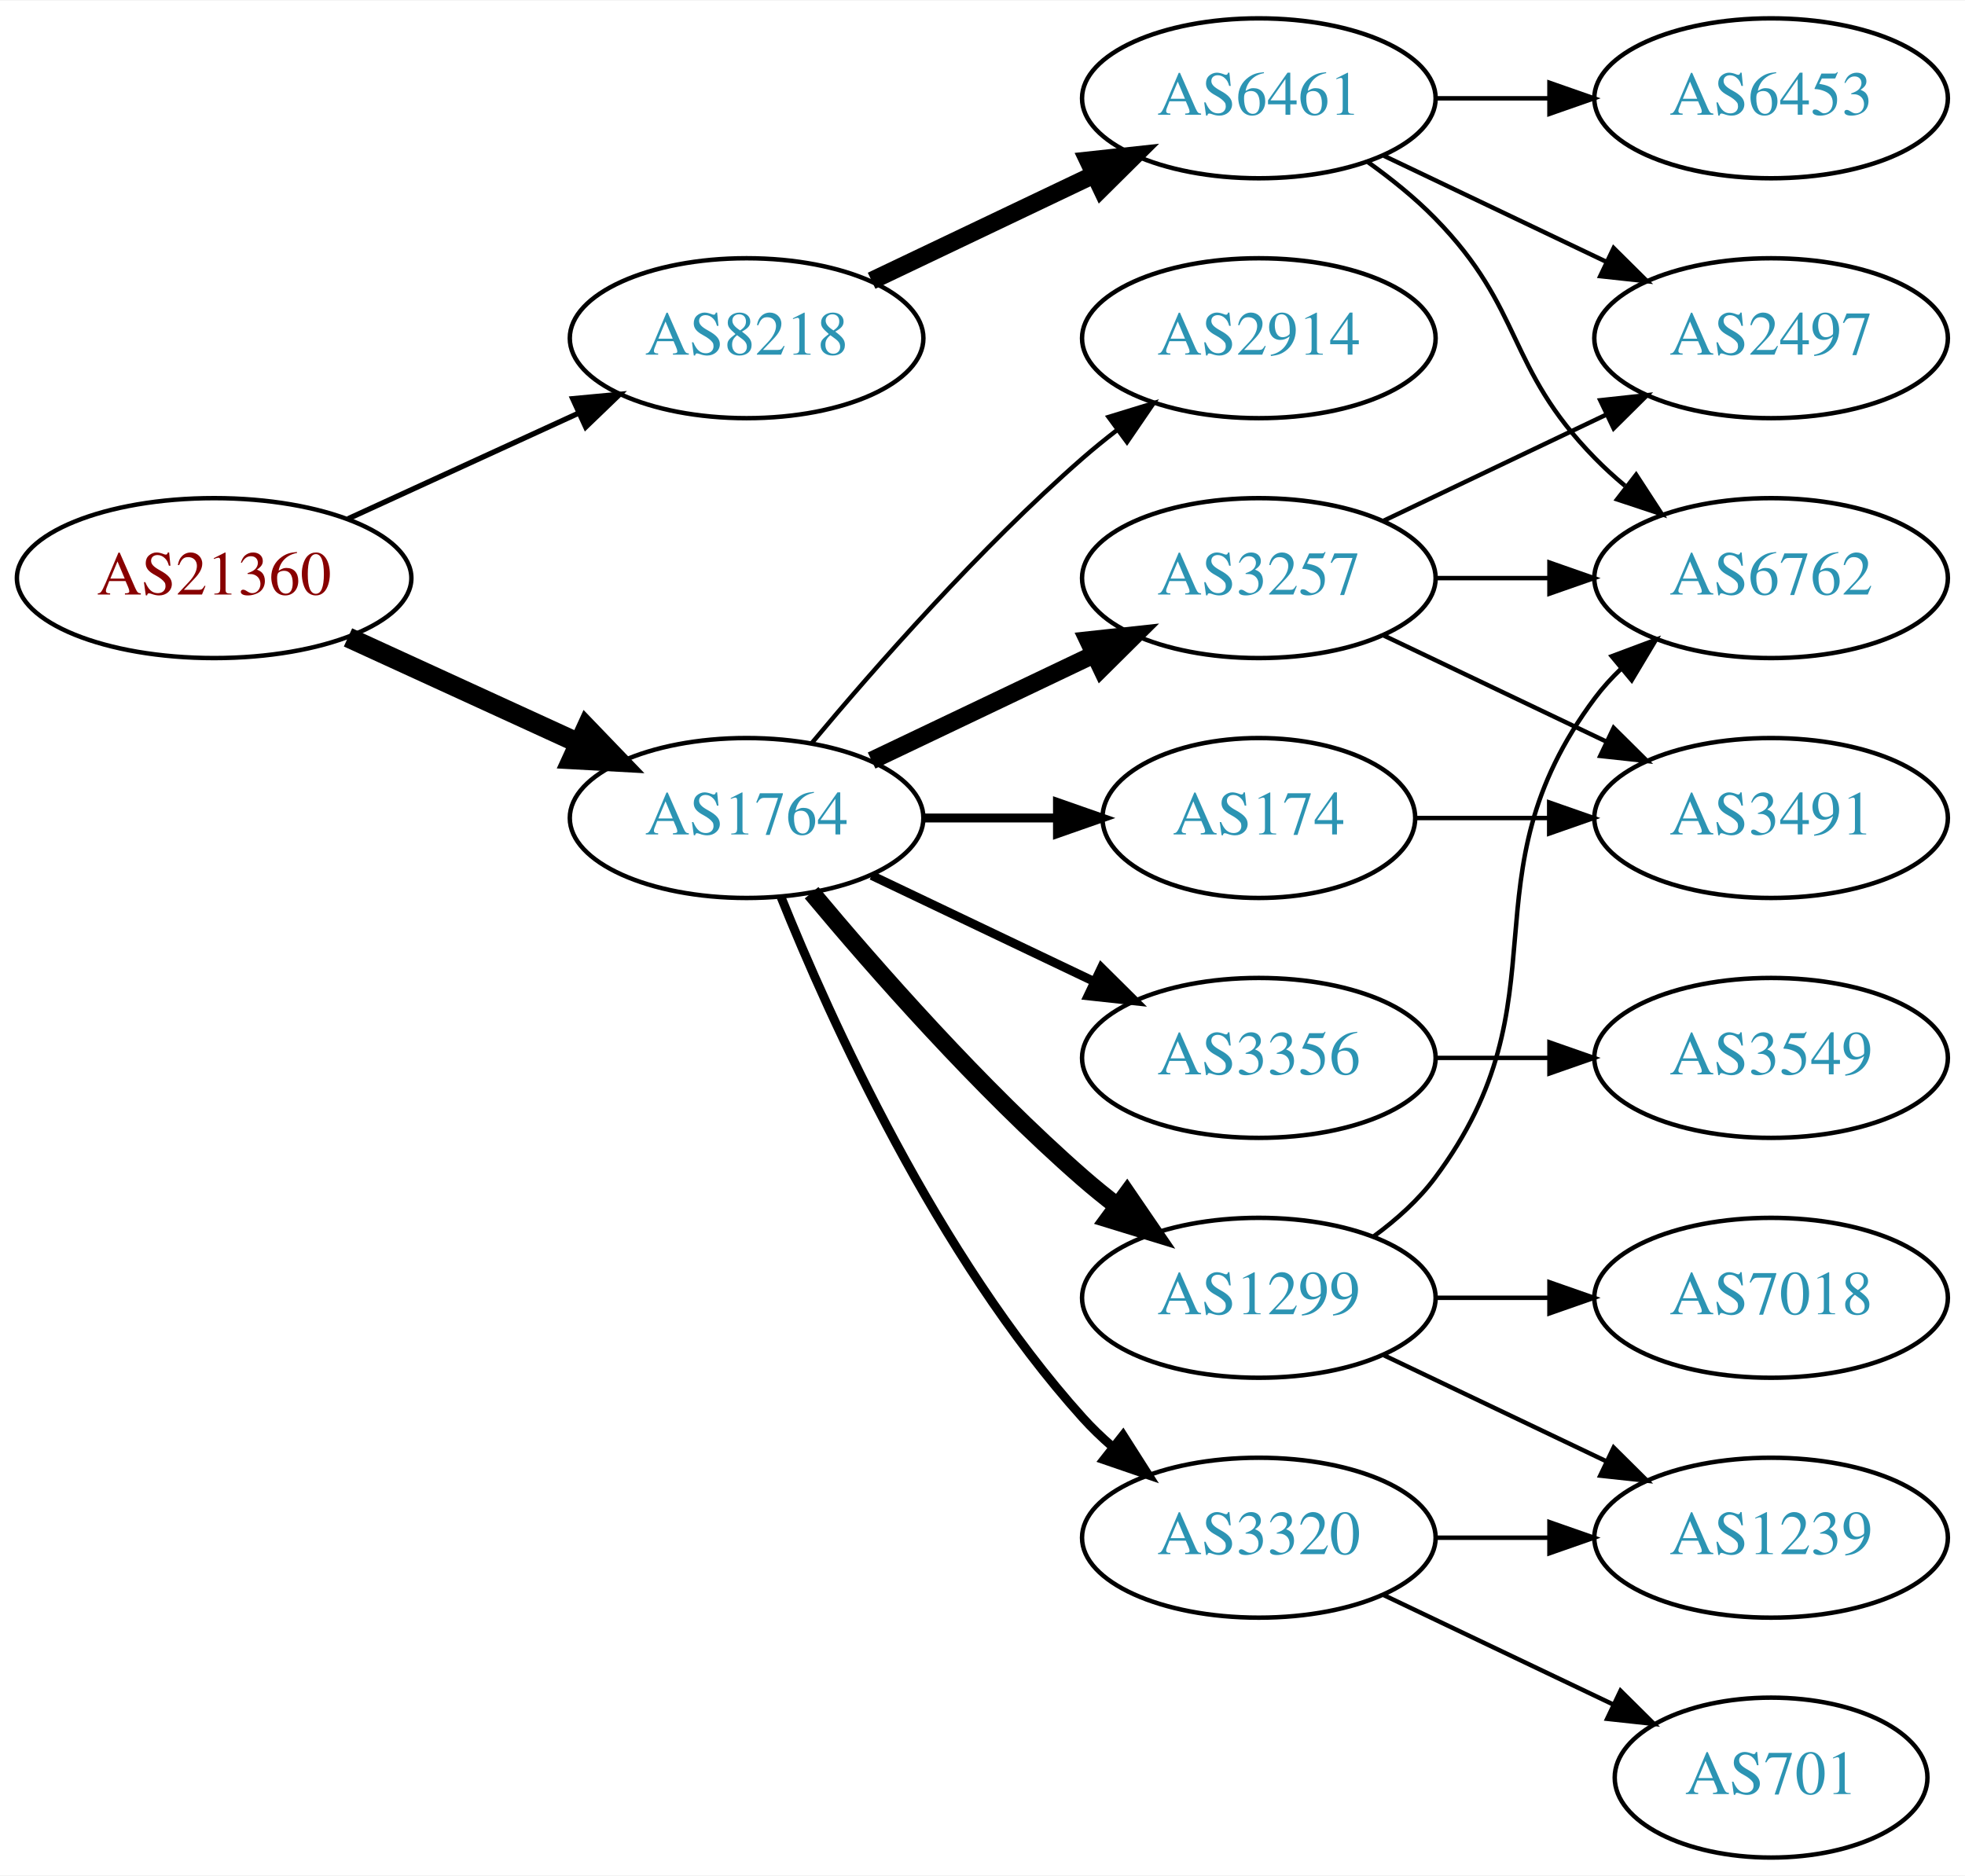
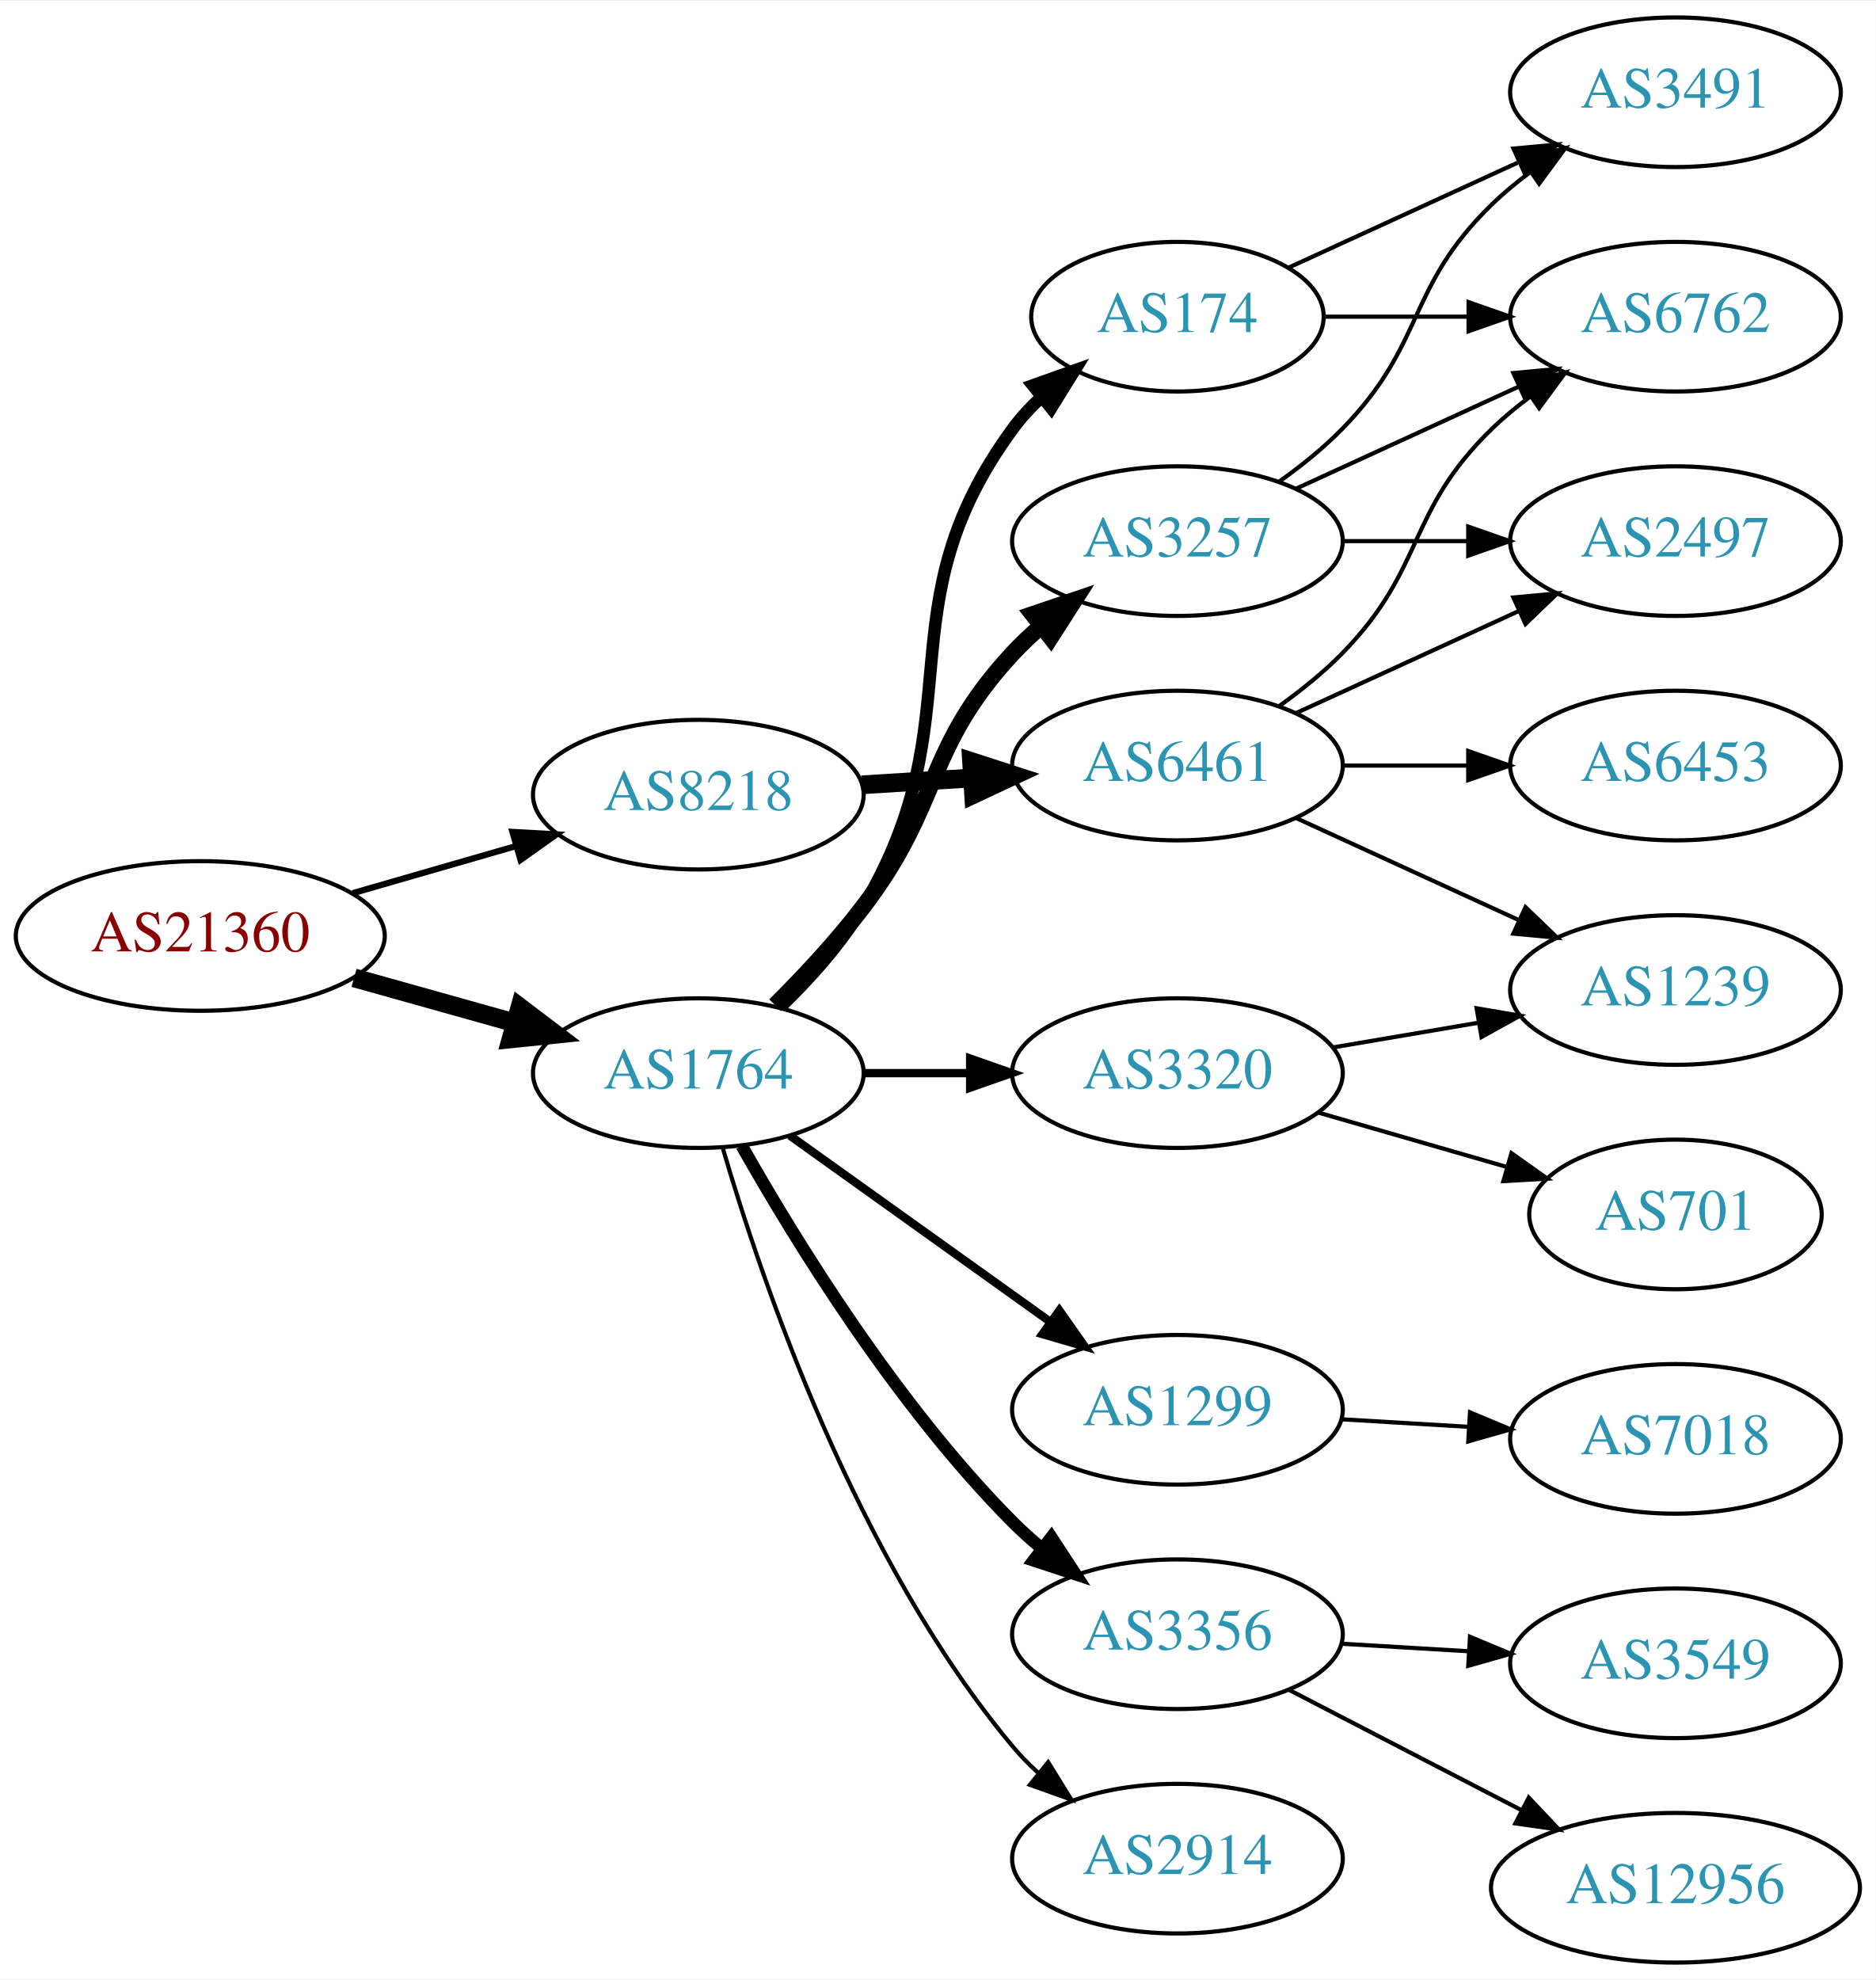
- <svg xmlns="http://www.w3.org/2000/svg" xmlns:xlink="http://www.w3.org/1999/xlink" width="442pt" height="422pt" viewBox="0.00 0.00 442.27 422.00">
-   <g id="graph0" class="graph" transform="scale(1 1) rotate(0) translate(4 418)">
-     <polygon fill="white" stroke="none" points="-4,4 -4,-418 438.271,-418 438.271,4 -4,4" />
+ <svg xmlns="http://www.w3.org/2000/svg" xmlns:xlink="http://www.w3.org/1999/xlink" width="451pt" height="476pt" viewBox="0.00 0.00 451.37 476.00">
+   <g id="graph0" class="graph" transform="scale(1 1) rotate(0) translate(4 472)">
+     <polygon fill="white" stroke="none" points="-4,4 -4,-472 447.37,-472 447.37,4 -4,4" />
    <g id="node1" class="node">
      <g id="a_node1">
        <a xlink:href="/asn/21360" xlink:title="AS21360 ~ Horneckgasse 8 [AT]">
-           <ellipse fill="#ffffff" stroke="black" cx="44.196" cy="-288" rx="44.393" ry="18" />
-           <text text-anchor="middle" x="44.196" y="-284.3" font-family="Times,serif" font-size="14.00" fill="#880000">AS21360</text>
+           <ellipse fill="#ffffff" stroke="black" cx="44.196" cy="-247" rx="44.393" ry="18" />
+           <text text-anchor="middle" x="44.196" y="-243.3" font-family="Times,serif" font-size="14.00" fill="#880000">AS21360</text>
        </a>
      </g>
    </g>
    <g id="node2" class="node">
      <g id="a_node2">
        <a xlink:href="/asn/1764" xlink:title="AS1764 ~ NEXTLAYER-AS [AT]">
-           <ellipse fill="#ffffff" stroke="black" cx="164.039" cy="-234" rx="39.794" ry="18" />
-           <text text-anchor="middle" x="164.039" y="-230.3" font-family="Times,serif" font-size="14.00" fill="#2c94b3">AS1764</text>
+           <ellipse fill="#ffffff" stroke="black" cx="164.039" cy="-214" rx="39.794" ry="18" />
+           <text text-anchor="middle" x="164.039" y="-210.3" font-family="Times,serif" font-size="14.00" fill="#2c94b3">AS1764</text>
        </a>
      </g>
    </g>
    <g id="edge1" class="edge">
-       <path fill="none" stroke="black" stroke-width="4.5" d="M74.326,-274.652C89.937,-267.498 109.335,-258.609 126.007,-250.97" />
-       <polygon fill="black" stroke="black" stroke-width="4.5" points="128.008,-254.384 135.459,-246.638 124.727,-247.225 128.008,-254.384" />
+       <path fill="none" stroke="black" stroke-width="4.5" d="M81.193,-236.92C93.37,-233.51 107.095,-229.666 119.776,-226.115" />
+       <polygon fill="black" stroke="black" stroke-width="4.5" points="121.106,-229.832 129.673,-223.343 118.982,-222.248 121.106,-229.832" />
    </g>
    <g id="node3" class="node">
      <g id="a_node3">
        <a xlink:href="/asn/8218" xlink:title="AS8218 ~ legacy Neotelecoms [FR]">
-           <ellipse fill="#ffffff" stroke="black" cx="164.039" cy="-342" rx="39.794" ry="18" />
-           <text text-anchor="middle" x="164.039" y="-338.3" font-family="Times,serif" font-size="14.00" fill="#2c94b3">AS8218</text>
+           <ellipse fill="#ffffff" stroke="black" cx="164.039" cy="-281" rx="39.794" ry="18" />
+           <text text-anchor="middle" x="164.039" y="-277.3" font-family="Times,serif" font-size="14.00" fill="#2c94b3">AS8218</text>
        </a>
      </g>
    </g>
    <g id="edge2" class="edge">
-       <path fill="none" stroke="black" stroke-width="1.2" d="M74.326,-301.348C89.937,-308.502 109.335,-317.391 126.007,-325.03" />
-       <polygon fill="black" stroke="black" stroke-width="1.2" points="124.91,-328.378 135.459,-329.362 127.826,-322.014 124.91,-328.378" />
+       <path fill="none" stroke="black" stroke-width="1.5" d="M80.873,-257.293C93.288,-260.876 107.344,-264.931 120.275,-268.662" />
+       <polygon fill="black" stroke="black" stroke-width="1.5" points="119.32,-272.029 129.898,-271.438 121.26,-265.303 119.32,-272.029" />
    </g>
    <g id="node4" class="node">
      <g id="a_node4">
-         <a xlink:href="/asn/3257" xlink:title="AS3257 ~ GTT [DE]">
-           <ellipse fill="#ffffff" stroke="black" cx="279.332" cy="-288" rx="39.794" ry="18" />
-           <text text-anchor="middle" x="279.332" y="-284.3" font-family="Times,serif" font-size="14.00" fill="#2c94b3">AS3257</text>
+         <a xlink:href="/asn/174" xlink:title="AS174 ~ Cogent Communications [US]">
+           <ellipse fill="#ffffff" stroke="black" cx="279.332" cy="-396" rx="35.194" ry="18" />
+           <text text-anchor="middle" x="279.332" y="-392.3" font-family="Times,serif" font-size="14.00" fill="#2c94b3">AS174</text>
        </a>
      </g>
    </g>
    <g id="edge3" class="edge">
-       <path fill="none" stroke="black" stroke-width="4" d="M192.175,-246.934C207.169,-254.081 225.99,-263.052 242.213,-270.785" />
-       <polygon fill="black" stroke="black" stroke-width="4" points="240.884,-274.028 251.417,-275.171 243.895,-267.709 240.884,-274.028" />
+       <path fill="none" stroke="black" stroke-width="3" d="M183.913,-230.04C190.936,-236.828 198.46,-245.199 203.685,-254 231.027,-300.052 208.038,-325.793 239.685,-369 241.668,-371.707 244.007,-374.24 246.537,-376.584" />
+       <polygon fill="black" stroke="black" stroke-width="3" points="244.557,-379.483 254.537,-383.04 248.953,-374.036 244.557,-379.483" />
    </g>
    <g id="node5" class="node">
      <g id="a_node5">
        <a xlink:href="/asn/1299" xlink:title="AS1299 ~ Telia Carrier [EU]">
-           <ellipse fill="#ffffff" stroke="black" cx="279.332" cy="-126" rx="39.794" ry="18" />
-           <text text-anchor="middle" x="279.332" y="-122.3" font-family="Times,serif" font-size="14.00" fill="#2c94b3">AS1299</text>
+           <ellipse fill="#ffffff" stroke="black" cx="279.332" cy="-133" rx="39.794" ry="18" />
+           <text text-anchor="middle" x="279.332" y="-129.3" font-family="Times,serif" font-size="14.00" fill="#2c94b3">AS1299</text>
        </a>
      </g>
    </g>
    <g id="edge4" class="edge">
-       <path fill="none" stroke="black" stroke-width="4" d="M178.669,-217.183C192.951,-200.071 216.498,-173.255 239.685,-153 242.151,-150.846 244.789,-148.706 247.487,-146.628" />
-       <polygon fill="black" stroke="black" stroke-width="4" points="249.66,-149.375 255.641,-140.63 245.512,-143.736 249.66,-149.375" />
+       <path fill="none" stroke="black" stroke-width="2" d="M186.083,-198.954C203.697,-186.361 229.036,-168.245 248.701,-154.184" />
+       <polygon fill="black" stroke="black" stroke-width="2" points="250.917,-156.903 257.016,-148.24 246.845,-151.209 250.917,-156.903" />
    </g>
    <g id="node6" class="node">
      <g id="a_node6">
-         <a xlink:href="/asn/3320" xlink:title="AS3320 ~ DTAG [DE]">
-           <ellipse fill="#ffffff" stroke="black" cx="279.332" cy="-72" rx="39.794" ry="18" />
-           <text text-anchor="middle" x="279.332" y="-68.3" font-family="Times,serif" font-size="14.00" fill="#2c94b3">AS3320</text>
+         <a xlink:href="/asn/3356" xlink:title="AS3356 ~ Level 3 Parent, LLC [US]">
+           <ellipse fill="#ffffff" stroke="black" cx="279.332" cy="-79" rx="39.794" ry="18" />
+           <text text-anchor="middle" x="279.332" y="-75.3" font-family="Times,serif" font-size="14.00" fill="#2c94b3">AS3356</text>
        </a>
      </g>
    </g>
    <g id="edge5" class="edge">
-       <path fill="none" stroke="black" stroke-width="2" d="M171.786,-216.213C182.837,-188.757 206.891,-135.422 239.685,-99 241.688,-96.776 243.906,-94.637 246.239,-92.603" />
-       <polygon fill="black" stroke="black" stroke-width="2" points="248.769,-95.065 254.458,-86.127 244.437,-89.567 248.769,-95.065" />
+       <path fill="none" stroke="black" stroke-width="3" d="M174.498,-196.51C187.28,-173.904 211.712,-134.114 239.685,-106 241.796,-103.879 244.092,-101.812 246.477,-99.829" />
+       <polygon fill="black" stroke="black" stroke-width="3" points="248.993,-102.31 254.793,-93.444 244.73,-96.758 248.993,-102.31" />
    </g>
    <g id="node7" class="node">
      <g id="a_node7">
        <a xlink:href="/asn/2914" xlink:title="AS2914 ~ NTT America, Inc. [US]">
-           <ellipse fill="#ffffff" stroke="black" cx="279.332" cy="-342" rx="39.794" ry="18" />
-           <text text-anchor="middle" x="279.332" y="-338.3" font-family="Times,serif" font-size="14.00" fill="#2c94b3">AS2914</text>
+           <ellipse fill="#ffffff" stroke="black" cx="279.332" cy="-25" rx="39.794" ry="18" />
+           <text text-anchor="middle" x="279.332" y="-21.3" font-family="Times,serif" font-size="14.00" fill="#2c94b3">AS2914</text>
        </a>
      </g>
    </g>
    <g id="edge6" class="edge">
-       <path fill="none" stroke="black" d="M178.669,-250.817C192.951,-267.929 216.498,-294.745 239.685,-315 242.151,-317.154 244.789,-319.294 247.487,-321.372" />
-       <polygon fill="black" stroke="black" points="245.512,-324.264 255.641,-327.37 249.66,-318.625 245.512,-324.264" />
+       <path fill="none" stroke="black" d="M169.913,-195.998C179.227,-164.156 202.043,-97.019 239.685,-52 241.555,-49.763 243.654,-47.626 245.88,-45.604" />
+       <polygon fill="black" stroke="black" points="248.227,-48.208 253.799,-39.196 243.823,-42.766 248.227,-48.208" />
    </g>
    <g id="node8" class="node">
      <g id="a_node8">
-         <a xlink:href="/asn/174" xlink:title="AS174 ~ Cogent Communications [US]">
-           <ellipse fill="#ffffff" stroke="black" cx="279.332" cy="-234" rx="35.194" ry="18" />
-           <text text-anchor="middle" x="279.332" y="-230.3" font-family="Times,serif" font-size="14.00" fill="#2c94b3">AS174</text>
+         <a xlink:href="/asn/3257" xlink:title="AS3257 ~ GTT [DE]">
+           <ellipse fill="#ffffff" stroke="black" cx="279.332" cy="-342" rx="39.794" ry="18" />
+           <text text-anchor="middle" x="279.332" y="-338.3" font-family="Times,serif" font-size="14.00" fill="#2c94b3">AS3257</text>
        </a>
      </g>
    </g>
    <g id="edge7" class="edge">
-       <path fill="none" stroke="black" stroke-width="2" d="M203.711,-234C213.416,-234 223.907,-234 233.87,-234" />
-       <polygon fill="black" stroke="black" stroke-width="2" points="234.006,-237.5 244.006,-234 234.006,-230.5 234.006,-237.5" />
+       <path fill="none" stroke="black" stroke-width="4" d="M182.52,-230.329C189.503,-237.286 197.368,-245.702 203.685,-254 222.753,-279.048 218.294,-291.903 239.685,-315 241.719,-317.196 243.959,-319.315 246.307,-321.335" />
+       <polygon fill="black" stroke="black" stroke-width="4" points="244.521,-324.381 254.554,-327.786 248.834,-318.867 244.521,-324.381" />
    </g>
    <g id="node9" class="node">
      <g id="a_node9">
-         <a xlink:href="/asn/3356" xlink:title="AS3356 ~ Level 3 Parent, LLC [US]">
-           <ellipse fill="#ffffff" stroke="black" cx="279.332" cy="-180" rx="39.794" ry="18" />
-           <text text-anchor="middle" x="279.332" y="-176.3" font-family="Times,serif" font-size="14.00" fill="#2c94b3">AS3356</text>
+         <a xlink:href="/asn/3320" xlink:title="AS3320 ~ DTAG [DE]">
+           <ellipse fill="#ffffff" stroke="black" cx="279.332" cy="-214" rx="39.794" ry="18" />
+           <text text-anchor="middle" x="279.332" y="-210.3" font-family="Times,serif" font-size="14.00" fill="#2c94b3">AS3320</text>
        </a>
      </g>
    </g>
    <g id="edge8" class="edge">
-       <path fill="none" stroke="black" stroke-width="2" d="M192.175,-221.066C207.169,-213.919 225.99,-204.948 242.213,-197.215" />
-       <polygon fill="black" stroke="black" stroke-width="2" points="243.895,-200.291 251.417,-192.829 240.884,-193.972 243.895,-200.291" />
+       <path fill="none" stroke="black" stroke-width="2" d="M203.711,-214C211.914,-214 220.678,-214 229.21,-214" />
+       <polygon fill="black" stroke="black" stroke-width="2" points="229.449,-217.5 239.449,-214 229.449,-210.5 229.449,-217.5" />
+     </g>
+     <g id="node18" class="node">
+       <g id="a_node18">
+         <a xlink:href="/asn/6461" xlink:title="AS6461 ~ Zayo Bandwidth [US]">
+           <ellipse fill="#ffffff" stroke="black" cx="279.332" cy="-288" rx="39.794" ry="18" />
+           <text text-anchor="middle" x="279.332" y="-284.3" font-family="Times,serif" font-size="14.00" fill="#2c94b3">AS6461</text>
+         </a>
+       </g>
+     </g>
+     <g id="edge19" class="edge">
+       <path fill="none" stroke="black" stroke-width="4.5" d="M203.394,-283.37C211.884,-283.894 220.988,-284.457 229.822,-285.003" />
+       <polygon fill="black" stroke="black" stroke-width="4.5" points="229.791,-288.946 240.015,-285.633 230.277,-281.086 229.791,-288.946" />
+     </g>
+     <g id="node10" class="node">
+       <g id="a_node10">
+         <a xlink:href="/asn/6762" xlink:title="AS6762 ~ TELECOM ITALIA SPARKLE S.p.A. [IT]">
+           <ellipse fill="#ffffff" stroke="black" cx="399.174" cy="-396" rx="39.794" ry="18" />
+           <text text-anchor="middle" x="399.174" y="-392.3" font-family="Times,serif" font-size="14.00" fill="#2c94b3">AS6762</text>
+         </a>
+       </g>
+     </g>
+     <g id="edge9" class="edge">
+       <path fill="none" stroke="black" d="M314.733,-396C325.557,-396 337.725,-396 349.352,-396" />
+       <polygon fill="black" stroke="black" points="349.383,-399.5 359.383,-396 349.383,-392.5 349.383,-399.5" />
+     </g>
+     <g id="node11" class="node">
+       <g id="a_node11">
+         <a xlink:href="/asn/3491" xlink:title="AS3491 ~ PCCW Global, Inc. [US]">
+           <ellipse fill="#ffffff" stroke="black" cx="399.174" cy="-450" rx="39.794" ry="18" />
+           <text text-anchor="middle" x="399.174" y="-446.3" font-family="Times,serif" font-size="14.00" fill="#2c94b3">AS3491</text>
+         </a>
+       </g>
+     </g>
+     <g id="edge10" class="edge">
+       <path fill="none" stroke="black" d="M306.193,-407.851C322.313,-415.238 343.316,-424.862 361.181,-433.048" />
+       <polygon fill="black" stroke="black" points="360.183,-436.441 370.732,-437.425 363.099,-430.077 360.183,-436.441" />
+     </g>
+     <g id="node13" class="node">
+       <g id="a_node13">
+         <a xlink:href="/asn/7018" xlink:title="AS7018 ~ AT&amp;T Services, Inc. [US]">
+           <ellipse fill="#ffffff" stroke="black" cx="399.174" cy="-126" rx="39.794" ry="18" />
+           <text text-anchor="middle" x="399.174" y="-122.3" font-family="Times,serif" font-size="14.00" fill="#2c94b3">AS7018</text>
+         </a>
+       </g>
+     </g>
+     <g id="edge14" class="edge">
+       <path fill="none" stroke="black" d="M318.918,-130.708C328.684,-130.128 339.301,-129.497 349.495,-128.892" />
+       <polygon fill="black" stroke="black" points="349.727,-132.384 359.501,-128.297 349.311,-125.396 349.727,-132.384" />
+     </g>
+     <g id="node14" class="node">
+       <g id="a_node14">
+         <a xlink:href="/asn/3549" xlink:title="AS3549 ~ Level 3 Parent, LLC [US]">
+           <ellipse fill="#ffffff" stroke="black" cx="399.174" cy="-72" rx="39.794" ry="18" />
+           <text text-anchor="middle" x="399.174" y="-68.3" font-family="Times,serif" font-size="14.00" fill="#2c94b3">AS3549</text>
+         </a>
+       </g>
+     </g>
+     <g id="edge15" class="edge">
+       <path fill="none" stroke="black" d="M318.918,-76.708C328.684,-76.128 339.301,-75.497 349.495,-74.892" />
+       <polygon fill="black" stroke="black" points="349.727,-78.384 359.501,-74.297 349.311,-71.396 349.727,-78.384" />
+     </g>
+     <g id="node15" class="node">
+       <g id="a_node15">
+         <a xlink:href="/asn/12956" xlink:title="AS12956 ~ TELXIUS [ES]">
+           <ellipse fill="#ffffff" stroke="black" cx="399.174" cy="-18" rx="44.393" ry="18" />
+           <text text-anchor="middle" x="399.174" y="-14.3" font-family="Times,serif" font-size="14.00" fill="#2c94b3">AS12956</text>
+         </a>
+       </g>
+     </g>
+     <g id="edge16" class="edge">
+       <path fill="none" stroke="black" d="M306.193,-65.613C322.578,-57.132 344.007,-46.039 362.058,-36.695" />
+       <polygon fill="black" stroke="black" points="363.874,-39.696 371.146,-31.991 360.656,-33.48 363.874,-39.696" />
+     </g>
+     <g id="edge13" class="edge">
+       <path fill="none" stroke="black" d="M307.96,-354.661C323.917,-361.973 344.188,-371.261 361.471,-379.181" />
+       <polygon fill="black" stroke="black" points="360.169,-382.435 370.718,-383.419 363.085,-376.071 360.169,-382.435" />
+     </g>
+     <g id="edge12" class="edge">
+       <path fill="none" stroke="black" d="M303.926,-356.389C309.182,-360.148 314.513,-364.437 318.978,-369 339.151,-389.617 334.285,-402.906 354.978,-423 357.823,-425.763 360.997,-428.386 364.297,-430.834" />
+       <polygon fill="black" stroke="black" points="362.414,-433.786 372.645,-436.538 366.363,-428.006 362.414,-433.786" />
+     </g>
+     <g id="node12" class="node">
+       <g id="a_node12">
+         <a xlink:href="/asn/2497" xlink:title="AS2497 ~ Internet Initiative Japan Inc. [JP]">
+           <ellipse fill="#ffffff" stroke="black" cx="399.174" cy="-342" rx="39.794" ry="18" />
+           <text text-anchor="middle" x="399.174" y="-338.3" font-family="Times,serif" font-size="14.00" fill="#2c94b3">AS2497</text>
+         </a>
+       </g>
+     </g>
+     <g id="edge11" class="edge">
+       <path fill="none" stroke="black" d="M319.244,-342C328.798,-342 339.147,-342 349.11,-342" />
+       <polygon fill="black" stroke="black" points="349.302,-345.5 359.302,-342 349.302,-338.5 349.302,-345.5" />
+     </g>
+     <g id="node16" class="node">
+       <g id="a_node16">
+         <a xlink:href="/asn/701" xlink:title="AS701 ~ UUNET [US]">
+           <ellipse fill="#ffffff" stroke="black" cx="399.174" cy="-180" rx="35.194" ry="18" />
+           <text text-anchor="middle" x="399.174" y="-176.3" font-family="Times,serif" font-size="14.00" fill="#2c94b3">AS701</text>
+         </a>
+       </g>
+     </g>
+     <g id="edge17" class="edge">
+       <path fill="none" stroke="black" d="M313.157,-204.529C327.212,-200.474 343.749,-195.703 358.484,-191.451" />
+       <polygon fill="black" stroke="black" points="359.707,-194.741 368.345,-188.606 357.766,-188.016 359.707,-194.741" />
    </g>
    <g id="node17" class="node">
      <g id="a_node17">
-         <a xlink:href="/asn/6461" xlink:title="AS6461 ~ Zayo Bandwidth [US]">
-           <ellipse fill="#ffffff" stroke="black" cx="279.332" cy="-396" rx="39.794" ry="18" />
-           <text text-anchor="middle" x="279.332" y="-392.3" font-family="Times,serif" font-size="14.00" fill="#2c94b3">AS6461</text>
-         </a>
-       </g>
-     </g>
-     <g id="edge19" class="edge">
-       <path fill="none" stroke="black" stroke-width="4" d="M192.175,-354.934C207.169,-362.081 225.99,-371.052 242.213,-378.785" />
-       <polygon fill="black" stroke="black" stroke-width="4" points="240.884,-382.028 251.417,-383.171 243.895,-375.709 240.884,-382.028" />
-     </g>
-     <g id="node12" class="node">
-       <g id="a_node12">
-         <a xlink:href="/asn/3491" xlink:title="AS3491 ~ PCCW Global, Inc. [US]">
-           <ellipse fill="#ffffff" stroke="black" cx="394.625" cy="-234" rx="39.794" ry="18" />
-           <text text-anchor="middle" x="394.625" y="-230.3" font-family="Times,serif" font-size="14.00" fill="#2c94b3">AS3491</text>
-         </a>
-       </g>
-     </g>
-     <g id="edge11" class="edge">
-       <path fill="none" stroke="black" d="M307.468,-275.066C322.462,-267.919 341.283,-258.948 357.506,-251.215" />
-       <polygon fill="black" stroke="black" points="359.188,-254.291 366.71,-246.829 356.177,-247.972 359.188,-254.291" />
-     </g>
-     <g id="node13" class="node">
-       <g id="a_node13">
-         <a xlink:href="/asn/2497" xlink:title="AS2497 ~ Internet Initiative Japan Inc. [JP]">
-           <ellipse fill="#ffffff" stroke="black" cx="394.625" cy="-342" rx="39.794" ry="18" />
-           <text text-anchor="middle" x="394.625" y="-338.3" font-family="Times,serif" font-size="14.00" fill="#2c94b3">AS2497</text>
-         </a>
-       </g>
-     </g>
-     <g id="edge12" class="edge">
-       <path fill="none" stroke="black" d="M307.468,-300.934C322.462,-308.081 341.283,-317.052 357.506,-324.785" />
-       <polygon fill="black" stroke="black" points="356.177,-328.028 366.71,-329.171 359.188,-321.709 356.177,-328.028" />
-     </g>
-     <g id="node14" class="node">
-       <g id="a_node14">
-         <a xlink:href="/asn/6762" xlink:title="AS6762 ~ TELECOM ITALIA SPARKLE S.p.A. [IT]">
-           <ellipse fill="#ffffff" stroke="black" cx="394.625" cy="-288" rx="39.794" ry="18" />
-           <text text-anchor="middle" x="394.625" y="-284.3" font-family="Times,serif" font-size="14.00" fill="#2c94b3">AS6762</text>
-         </a>
-       </g>
-     </g>
-     <g id="edge13" class="edge">
-       <path fill="none" stroke="black" d="M319.004,-288C327.207,-288 335.971,-288 344.503,-288" />
-       <polygon fill="black" stroke="black" points="344.742,-291.5 354.742,-288 344.742,-284.5 344.742,-291.5" />
-     </g>
-     <g id="node11" class="node">
-       <g id="a_node11">
        <a xlink:href="/asn/1239" xlink:title="AS1239 ~ Sprint [US]">
-           <ellipse fill="#ffffff" stroke="black" cx="394.625" cy="-72" rx="39.794" ry="18" />
-           <text text-anchor="middle" x="394.625" y="-68.3" font-family="Times,serif" font-size="14.00" fill="#2c94b3">AS1239</text>
-         </a>
-       </g>
-     </g>
-     <g id="edge16" class="edge">
-       <path fill="none" stroke="black" d="M307.468,-113.066C322.462,-105.919 341.283,-96.948 357.506,-89.215" />
-       <polygon fill="black" stroke="black" points="359.188,-92.291 366.71,-84.829 356.177,-85.972 359.188,-92.291" />
-     </g>
-     <g id="edge14" class="edge">
-       <path fill="none" stroke="black" d="M305.262,-139.882C310.338,-143.611 315.256,-148.016 318.978,-153 349.249,-193.542 324.707,-220.458 354.978,-261 356.723,-263.336 358.73,-265.545 360.893,-267.617" />
-       <polygon fill="black" stroke="black" points="358.771,-270.405 368.694,-274.118 363.253,-265.027 358.771,-270.405" />
-     </g>
-     <g id="node15" class="node">
-       <g id="a_node15">
-         <a xlink:href="/asn/7018" xlink:title="AS7018 ~ AT&amp;T Services, Inc. [US]">
-           <ellipse fill="#ffffff" stroke="black" cx="394.625" cy="-126" rx="39.794" ry="18" />
-           <text text-anchor="middle" x="394.625" y="-122.3" font-family="Times,serif" font-size="14.00" fill="#2c94b3">AS7018</text>
-         </a>
-       </g>
-     </g>
-     <g id="edge15" class="edge">
-       <path fill="none" stroke="black" d="M319.004,-126C327.207,-126 335.971,-126 344.503,-126" />
-       <polygon fill="black" stroke="black" points="344.742,-129.5 354.742,-126 344.742,-122.5 344.742,-129.5" />
-     </g>
-     <g id="node10" class="node">
-       <g id="a_node10">
-         <a xlink:href="/asn/701" xlink:title="AS701 ~ UUNET [US]">
-           <ellipse fill="#ffffff" stroke="black" cx="394.625" cy="-18" rx="35.194" ry="18" />
-           <text text-anchor="middle" x="394.625" y="-14.3" font-family="Times,serif" font-size="14.00" fill="#2c94b3">AS701</text>
-         </a>
-       </g>
-     </g>
-     <g id="edge9" class="edge">
-       <path fill="none" stroke="black" d="M307.468,-59.066C322.9,-51.71 342.385,-42.423 358.92,-34.541" />
-       <polygon fill="black" stroke="black" points="360.741,-37.551 368.262,-30.089 357.729,-31.232 360.741,-37.551" />
-     </g>
-     <g id="edge10" class="edge">
-       <path fill="none" stroke="black" d="M319.004,-72C327.207,-72 335.971,-72 344.503,-72" />
-       <polygon fill="black" stroke="black" points="344.742,-75.5 354.742,-72 344.742,-68.5 344.742,-75.5" />
-     </g>
-     <g id="edge17" class="edge">
-       <path fill="none" stroke="black" d="M314.631,-234C324.008,-234 334.358,-234 344.393,-234" />
-       <polygon fill="black" stroke="black" points="344.681,-237.5 354.681,-234 344.681,-230.5 344.681,-237.5" />
-     </g>
-     <g id="node16" class="node">
-       <g id="a_node16">
-         <a xlink:href="/asn/3549" xlink:title="AS3549 ~ Level 3 Parent, LLC [US]">
-           <ellipse fill="#ffffff" stroke="black" cx="394.625" cy="-180" rx="39.794" ry="18" />
-           <text text-anchor="middle" x="394.625" y="-176.3" font-family="Times,serif" font-size="14.00" fill="#2c94b3">AS3549</text>
+           <ellipse fill="#ffffff" stroke="black" cx="399.174" cy="-234" rx="39.794" ry="18" />
+           <text text-anchor="middle" x="399.174" y="-230.3" font-family="Times,serif" font-size="14.00" fill="#2c94b3">AS1239</text>
        </a>
      </g>
    </g>
    <g id="edge18" class="edge">
-       <path fill="none" stroke="black" d="M319.004,-180C327.207,-180 335.971,-180 344.503,-180" />
-       <polygon fill="black" stroke="black" points="344.742,-183.5 354.742,-180 344.742,-176.5 344.742,-183.5" />
+       <path fill="none" stroke="black" d="M316.65,-220.164C327.739,-222.046 340.086,-224.141 351.749,-226.121" />
+       <polygon fill="black" stroke="black" points="351.328,-229.599 361.773,-227.822 352.5,-222.698 351.328,-229.599" />
+     </g>
+     <g id="edge20" class="edge">
+       <path fill="none" stroke="black" d="M303.926,-302.389C309.182,-306.148 314.513,-310.437 318.978,-315 339.151,-335.617 334.285,-348.906 354.978,-369 357.823,-371.763 360.997,-374.386 364.297,-376.834" />
+       <polygon fill="black" stroke="black" points="362.414,-379.786 372.645,-382.538 366.363,-374.006 362.414,-379.786" />
+     </g>
+     <g id="edge23" class="edge">
+       <path fill="none" stroke="black" d="M307.96,-300.661C323.917,-307.973 344.188,-317.261 361.471,-325.181" />
+       <polygon fill="black" stroke="black" points="360.169,-328.435 370.718,-329.419 363.085,-322.071 360.169,-328.435" />
    </g>
    <g id="edge21" class="edge">
-       <path fill="none" stroke="black" d="M307.468,-383.066C322.462,-375.919 341.283,-366.948 357.506,-359.215" />
-       <polygon fill="black" stroke="black" points="359.188,-362.291 366.71,-354.829 356.177,-355.972 359.188,-362.291" />
+       <path fill="none" stroke="black" d="M307.96,-275.339C323.917,-268.027 344.188,-258.739 361.471,-250.819" />
+       <polygon fill="black" stroke="black" points="363.085,-253.929 370.718,-246.581 360.169,-247.565 363.085,-253.929" />
+     </g>
+     <g id="node19" class="node">
+       <g id="a_node19">
+         <a xlink:href="/asn/6453" xlink:title="AS6453 ~ TATA COMMUNICATIONS (AMERICA) INC [US]">
+           <ellipse fill="#ffffff" stroke="black" cx="399.174" cy="-288" rx="39.794" ry="18" />
+           <text text-anchor="middle" x="399.174" y="-284.3" font-family="Times,serif" font-size="14.00" fill="#2c94b3">AS6453</text>
+         </a>
+       </g>
    </g>
    <g id="edge22" class="edge">
-       <path fill="none" stroke="black" d="M303.926,-381.611C309.182,-377.852 314.513,-373.563 318.978,-369 339.151,-348.383 334.806,-335.617 354.978,-315 357.071,-312.861 359.354,-310.782 361.731,-308.79" />
-       <polygon fill="black" stroke="black" points="364.249,-311.268 370.031,-302.389 359.974,-305.725 364.249,-311.268" />
-     </g>
-     <g id="node18" class="node">
-       <g id="a_node18">
-         <a xlink:href="/asn/6453" xlink:title="AS6453 ~ TATA COMMUNICATIONS (AMERICA) INC [US]">
-           <ellipse fill="#ffffff" stroke="black" cx="394.625" cy="-396" rx="39.794" ry="18" />
-           <text text-anchor="middle" x="394.625" y="-392.3" font-family="Times,serif" font-size="14.00" fill="#2c94b3">AS6453</text>
-         </a>
-       </g>
-     </g>
-     <g id="edge20" class="edge">
-       <path fill="none" stroke="black" d="M319.004,-396C327.207,-396 335.971,-396 344.503,-396" />
-       <polygon fill="black" stroke="black" points="344.742,-399.5 354.742,-396 344.742,-392.5 344.742,-399.5" />
+       <path fill="none" stroke="black" d="M319.244,-288C328.798,-288 339.147,-288 349.11,-288" />
+       <polygon fill="black" stroke="black" points="349.302,-291.5 359.302,-288 349.302,-284.5 349.302,-291.5" />
    </g>
  </g>
</svg>
